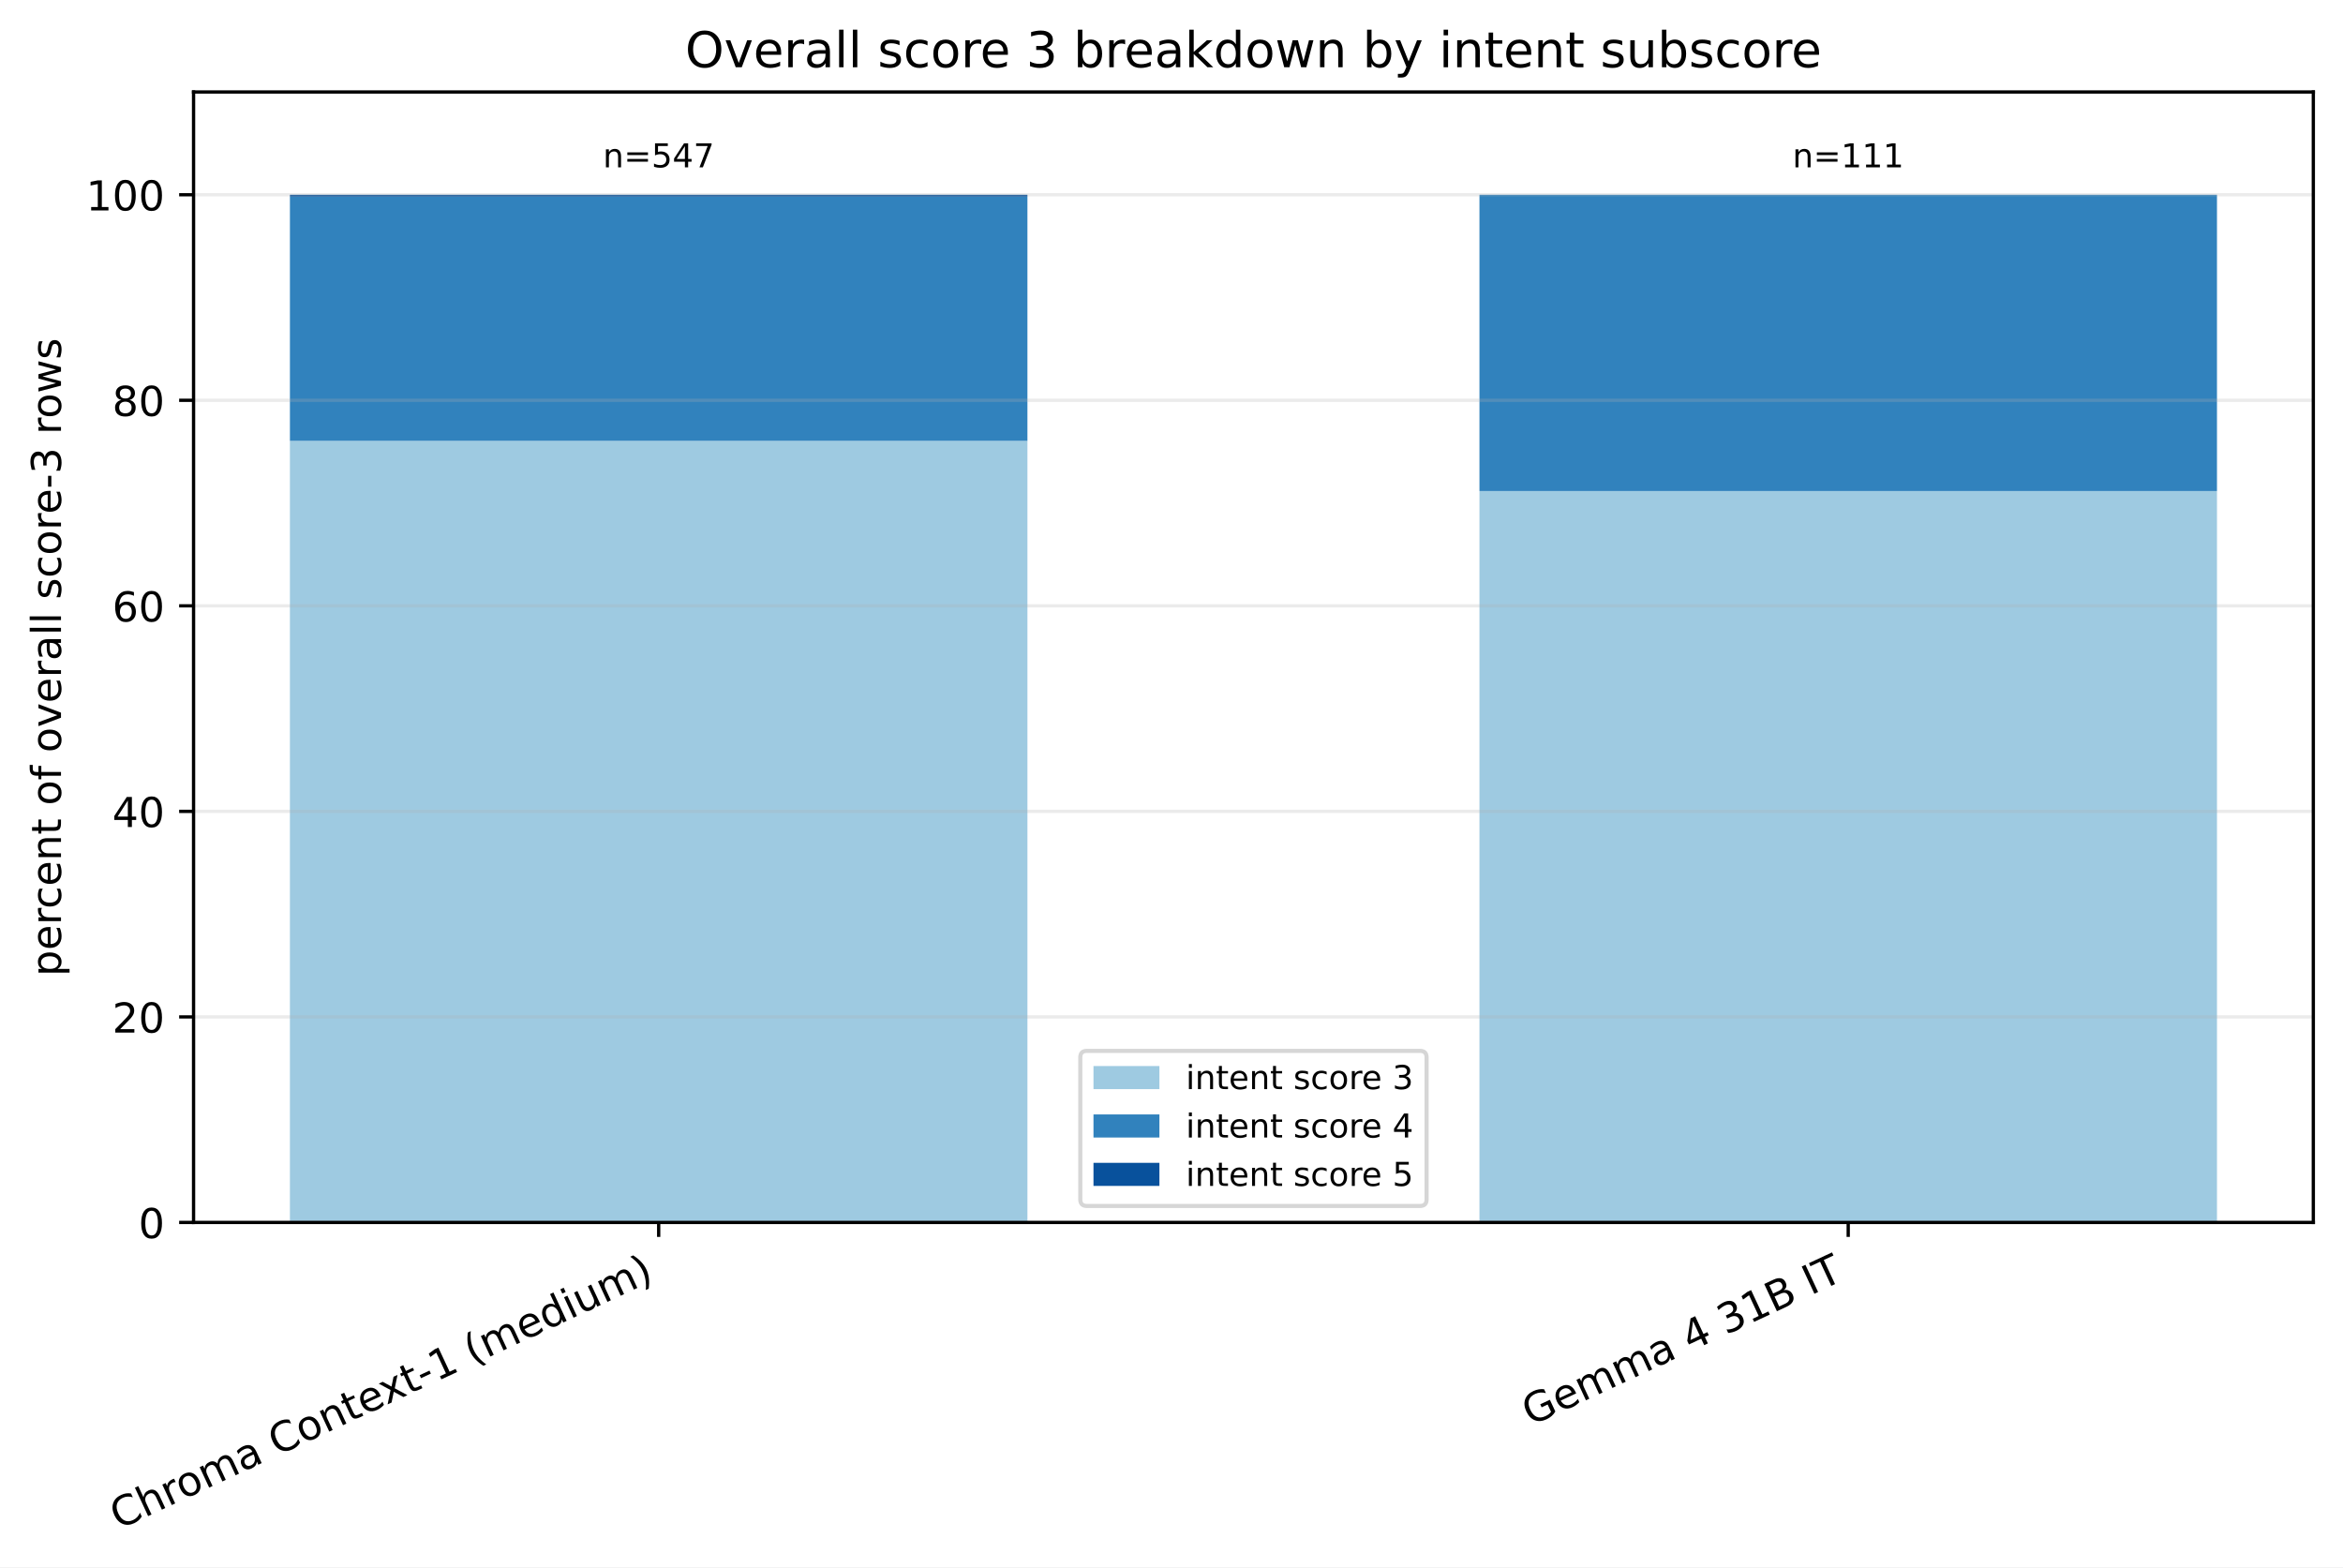
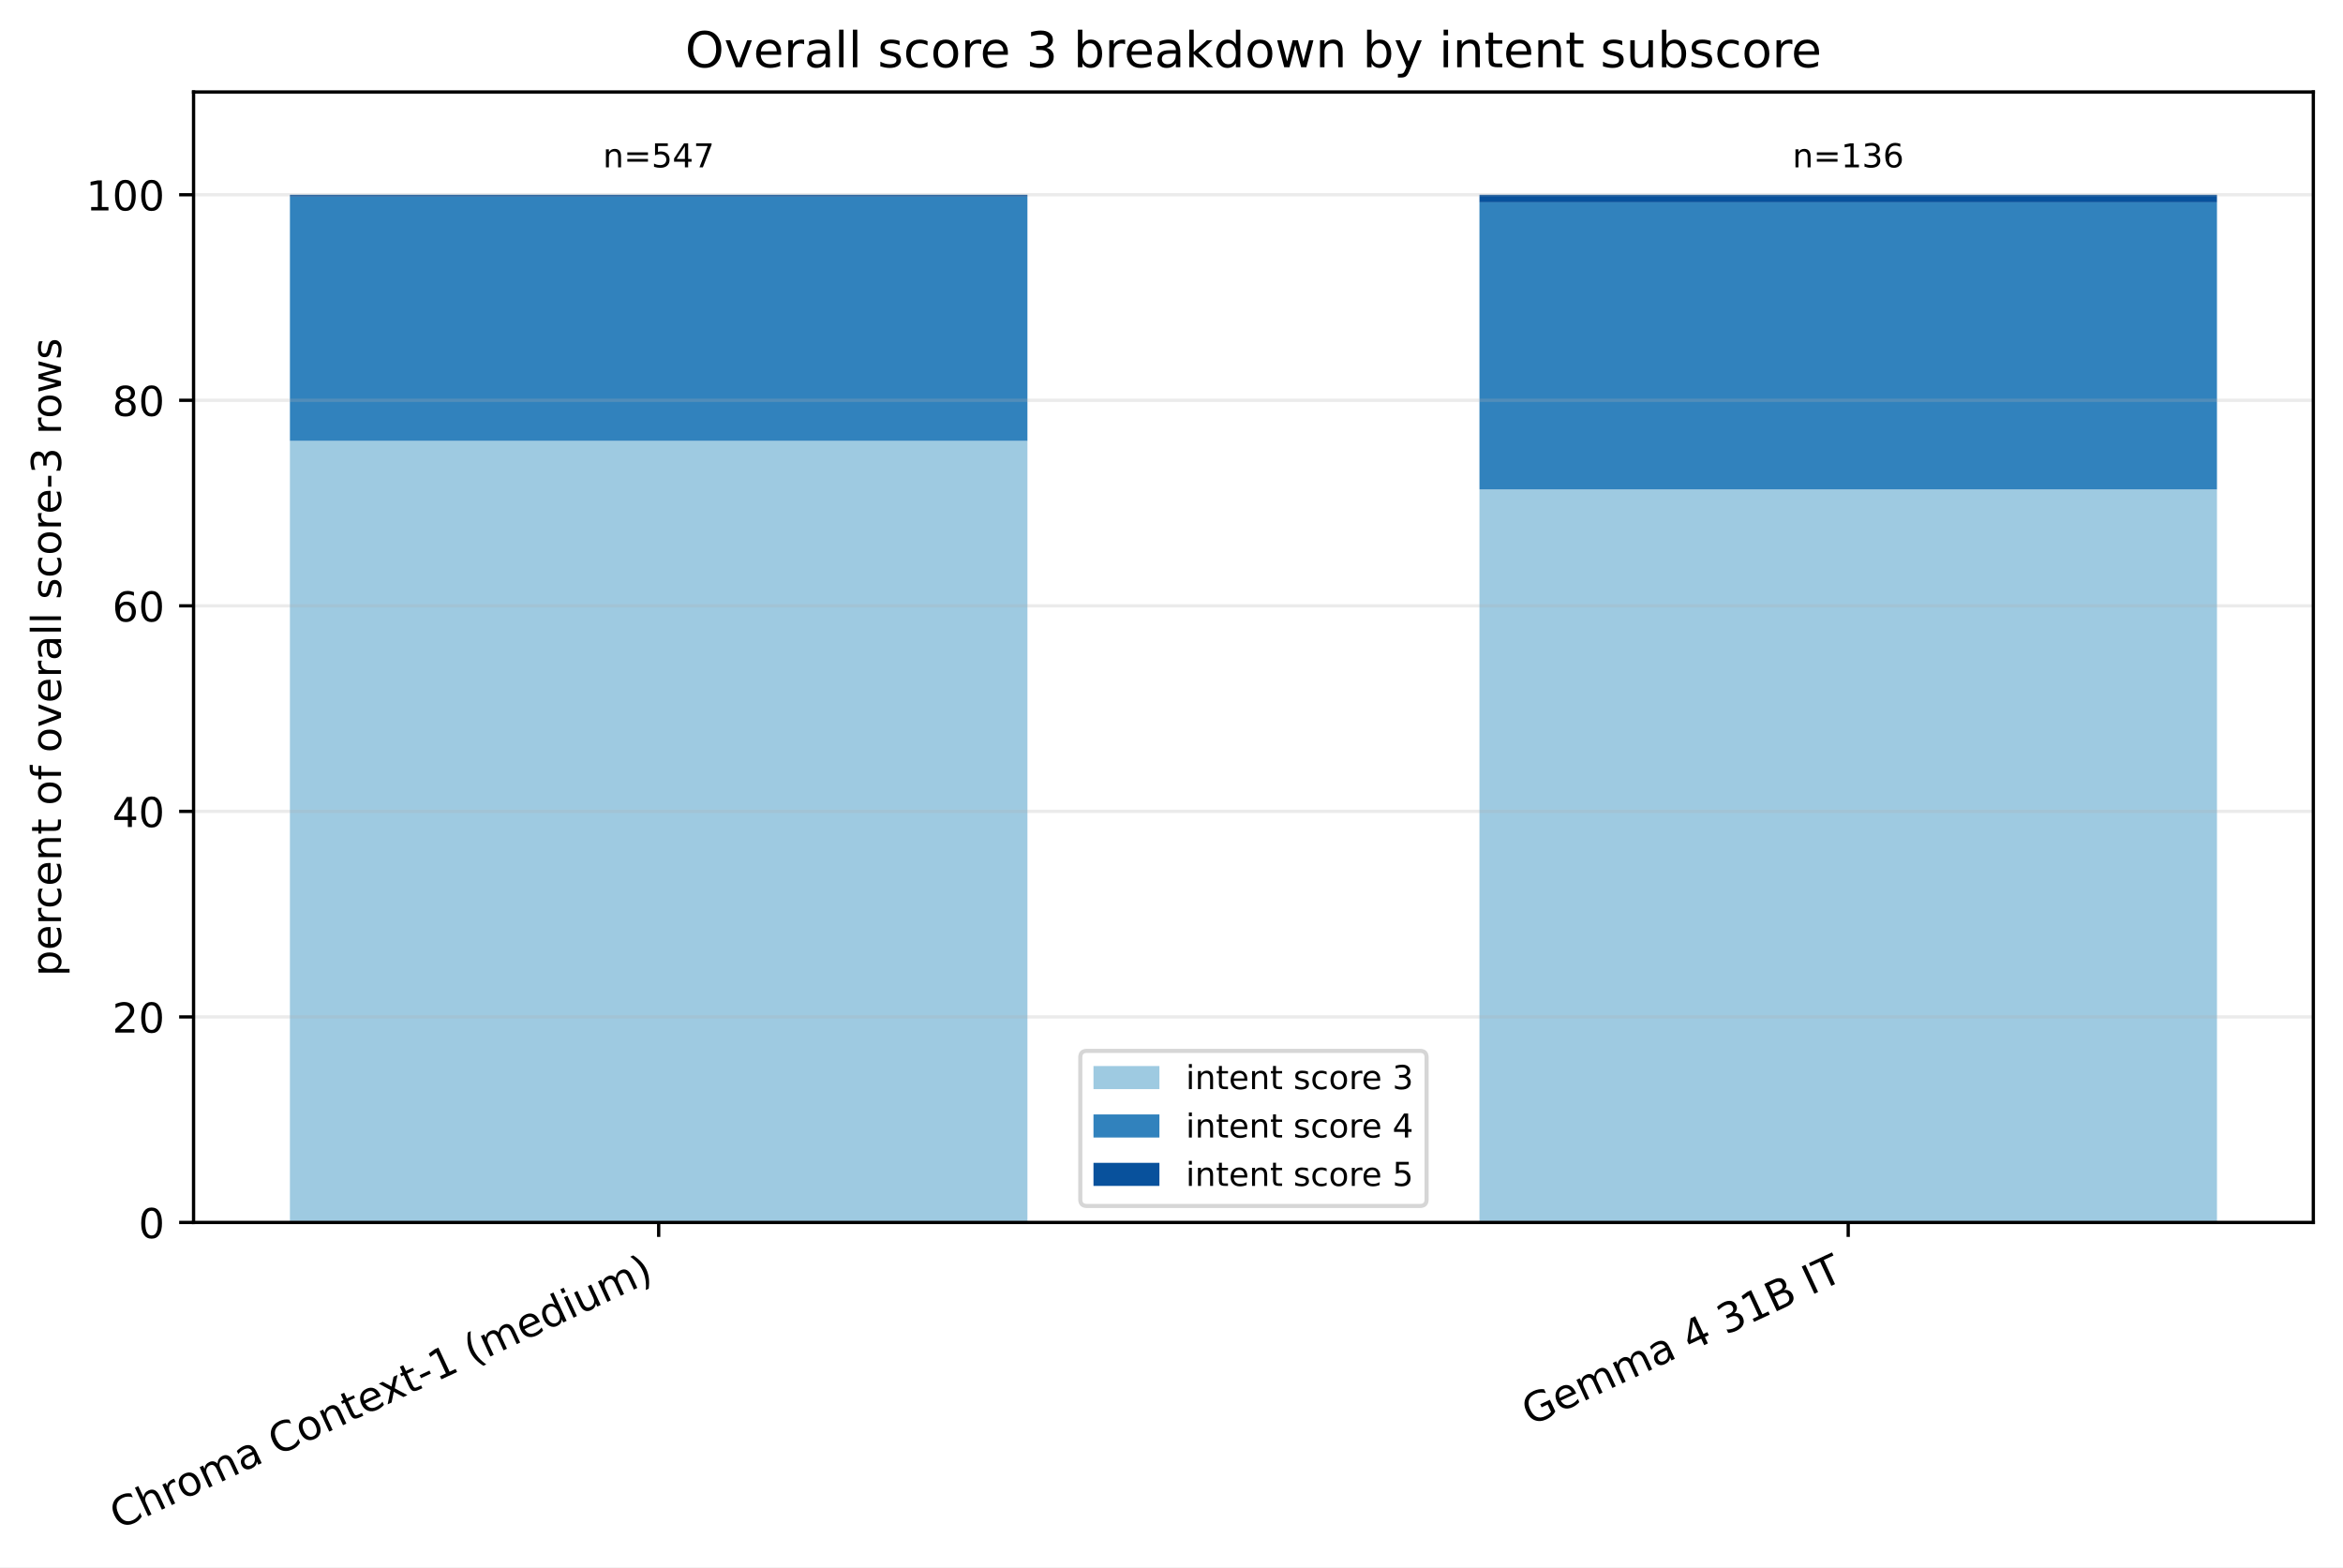
<svg xmlns="http://www.w3.org/2000/svg" xmlns:xlink="http://www.w3.org/1999/xlink" width="568.496pt" height="380.256pt" viewBox="0 0 568.496 380.256" version="1.1">
  <defs>
    <style type="text/css">*{stroke-linejoin: round; stroke-linecap: butt}</style>
  </defs>
  <g id="figure_1">
    <g id="patch_1">
      <path d="M 0 380.256 L 568.496 380.256 L 568.496 0 L 0 0 z " style="fill: #ffffff" />
    </g>
    <g id="axes_1">
      <g id="patch_2">
        <path d="M 46.966 296.598 L 561.296 296.598 L 561.296 22.318 L 46.966 22.318 z " style="fill: #ffffff" />
      </g>
      <g id="patch_3">
-         <path d="M 70.344 296.598 L 249.292 296.598 L 249.292 106.968 L 70.344 106.968 z " clip-path="url(#p05f817c3f3)" style="fill: #9ecae1" />
+         <path d="M 70.344 296.598 L 249.292 296.598 L 249.292 106.968 L 70.344 106.968 z " clip-path="url(#p7fe24bf056)" style="fill: #9ecae1" />
      </g>
      <g id="patch_4">
-         <path d="M 358.969 296.598 L 537.917 296.598 L 537.917 119.136 L 358.969 119.136 z " clip-path="url(#p05f817c3f3)" style="fill: #9ecae1" />
+         <path d="M 358.969 296.598 L 537.917 296.598 L 537.917 118.756 L 358.969 118.756 z " clip-path="url(#p7fe24bf056)" style="fill: #9ecae1" />
      </g>
      <g id="patch_5">
-         <path d="M 70.344 106.968 L 249.292 106.968 L 249.292 47.708 L 70.344 47.708 z " clip-path="url(#p05f817c3f3)" style="fill: #3182bd" />
+         <path d="M 70.344 106.968 L 249.292 106.968 L 249.292 47.708 L 70.344 47.708 z " clip-path="url(#p7fe24bf056)" style="fill: #3182bd" />
      </g>
      <g id="patch_6">
-         <path d="M 358.969 119.136 L 537.917 119.136 L 537.917 47.253 L 358.969 47.253 z " clip-path="url(#p05f817c3f3)" style="fill: #3182bd" />
+         <path d="M 358.969 118.756 L 537.917 118.756 L 537.917 49.086 L 358.969 49.086 z " clip-path="url(#p7fe24bf056)" style="fill: #3182bd" />
      </g>
      <g id="patch_7">
-         <path d="M 70.344 47.708 L 249.292 47.708 L 249.292 47.253 L 70.344 47.253 z " clip-path="url(#p05f817c3f3)" style="fill: #08519c" />
+         <path d="M 70.344 47.708 L 249.292 47.708 L 249.292 47.253 L 70.344 47.253 z " clip-path="url(#p7fe24bf056)" style="fill: #08519c" />
      </g>
      <g id="patch_8">
-         <path d="M 358.969 47.253 L 537.917 47.253 L 537.917 47.253 L 358.969 47.253 z " clip-path="url(#p05f817c3f3)" style="fill: #08519c" />
+         <path d="M 358.969 49.086 L 537.917 49.086 L 537.917 47.253 L 358.969 47.253 z " clip-path="url(#p7fe24bf056)" style="fill: #08519c" />
      </g>
      <g id="matplotlib.axis_1">
        <g id="xtick_1">
          <g id="line2d_1">
            <defs>
-               <path id="m581d79dde7" d="M 0 0 L 0 3.5 " style="stroke: #000000; stroke-width: 0.8" />
+               <path id="m10fc173a7e" d="M 0 0 L 0 3.5 " style="stroke: #000000; stroke-width: 0.8" />
            </defs>
            <g>
-               <use xlink:href="#m581d79dde7" x="159.818" y="296.598" style="stroke: #000000; stroke-width: 0.8" />
+               <use xlink:href="#m10fc173a7e" x="159.818" y="296.598" style="stroke: #000000; stroke-width: 0.8" />
            </g>
          </g>
          <g id="text_1">
            <g transform="translate(28.79476 371.1715) rotate(-25) scale(0.1 -0.1)">
              <defs>
                <path id="DejaVuSans-43" d="M 4122 4306 L 4122 3641 Q 3803 3938 3442 4084 Q 3081 4231 2675 4231 Q 1875 4231 1450 3742 Q 1025 3253 1025 2328 Q 1025 1406 1450 917 Q 1875 428 2675 428 Q 3081 428 3442 575 Q 3803 722 4122 1019 L 4122 359 Q 3791 134 3420 21 Q 3050 -91 2638 -91 Q 1578 -91 968 557 Q 359 1206 359 2328 Q 359 3453 968 4101 Q 1578 4750 2638 4750 Q 3056 4750 3426 4639 Q 3797 4528 4122 4306 z " transform="scale(0.015625)" />
                <path id="DejaVuSans-68" d="M 3513 2113 L 3513 0 L 2938 0 L 2938 2094 Q 2938 2591 2744 2837 Q 2550 3084 2163 3084 Q 1697 3084 1428 2787 Q 1159 2491 1159 1978 L 1159 0 L 581 0 L 581 4863 L 1159 4863 L 1159 2956 Q 1366 3272 1645 3428 Q 1925 3584 2291 3584 Q 2894 3584 3203 3211 Q 3513 2838 3513 2113 z " transform="scale(0.015625)" />
                <path id="DejaVuSans-72" d="M 2631 2963 Q 2534 3019 2420 3045 Q 2306 3072 2169 3072 Q 1681 3072 1420 2755 Q 1159 2438 1159 1844 L 1159 0 L 581 0 L 581 3500 L 1159 3500 L 1159 2956 Q 1341 3275 1631 3429 Q 1922 3584 2338 3584 Q 2397 3584 2469 3576 Q 2541 3569 2628 3553 L 2631 2963 z " transform="scale(0.015625)" />
                <path id="DejaVuSans-6f" d="M 1959 3097 Q 1497 3097 1228 2736 Q 959 2375 959 1747 Q 959 1119 1226 758 Q 1494 397 1959 397 Q 2419 397 2687 759 Q 2956 1122 2956 1747 Q 2956 2369 2687 2733 Q 2419 3097 1959 3097 z M 1959 3584 Q 2709 3584 3137 3096 Q 3566 2609 3566 1747 Q 3566 888 3137 398 Q 2709 -91 1959 -91 Q 1206 -91 779 398 Q 353 888 353 1747 Q 353 2609 779 3096 Q 1206 3584 1959 3584 z " transform="scale(0.015625)" />
                <path id="DejaVuSans-6d" d="M 3328 2828 Q 3544 3216 3844 3400 Q 4144 3584 4550 3584 Q 5097 3584 5394 3201 Q 5691 2819 5691 2113 L 5691 0 L 5113 0 L 5113 2094 Q 5113 2597 4934 2840 Q 4756 3084 4391 3084 Q 3944 3084 3684 2787 Q 3425 2491 3425 1978 L 3425 0 L 2847 0 L 2847 2094 Q 2847 2600 2669 2842 Q 2491 3084 2119 3084 Q 1678 3084 1418 2786 Q 1159 2488 1159 1978 L 1159 0 L 581 0 L 581 3500 L 1159 3500 L 1159 2956 Q 1356 3278 1631 3431 Q 1906 3584 2284 3584 Q 2666 3584 2933 3390 Q 3200 3197 3328 2828 z " transform="scale(0.015625)" />
                <path id="DejaVuSans-61" d="M 2194 1759 Q 1497 1759 1228 1600 Q 959 1441 959 1056 Q 959 750 1161 570 Q 1363 391 1709 391 Q 2188 391 2477 730 Q 2766 1069 2766 1631 L 2766 1759 L 2194 1759 z M 3341 1997 L 3341 0 L 2766 0 L 2766 531 Q 2569 213 2275 61 Q 1981 -91 1556 -91 Q 1019 -91 701 211 Q 384 513 384 1019 Q 384 1609 779 1909 Q 1175 2209 1959 2209 L 2766 2209 L 2766 2266 Q 2766 2663 2505 2880 Q 2244 3097 1772 3097 Q 1472 3097 1187 3025 Q 903 2953 641 2809 L 641 3341 Q 956 3463 1253 3523 Q 1550 3584 1831 3584 Q 2591 3584 2966 3190 Q 3341 2797 3341 1997 z " transform="scale(0.015625)" />
                <path id="DejaVuSans-20" transform="scale(0.015625)" />
                <path id="DejaVuSans-6e" d="M 3513 2113 L 3513 0 L 2938 0 L 2938 2094 Q 2938 2591 2744 2837 Q 2550 3084 2163 3084 Q 1697 3084 1428 2787 Q 1159 2491 1159 1978 L 1159 0 L 581 0 L 581 3500 L 1159 3500 L 1159 2956 Q 1366 3272 1645 3428 Q 1925 3584 2291 3584 Q 2894 3584 3203 3211 Q 3513 2838 3513 2113 z " transform="scale(0.015625)" />
                <path id="DejaVuSans-74" d="M 1172 4494 L 1172 3500 L 2356 3500 L 2356 3053 L 1172 3053 L 1172 1153 Q 1172 725 1289 603 Q 1406 481 1766 481 L 2356 481 L 2356 0 L 1766 0 Q 1100 0 847 248 Q 594 497 594 1153 L 594 3053 L 172 3053 L 172 3500 L 594 3500 L 594 4494 L 1172 4494 z " transform="scale(0.015625)" />
                <path id="DejaVuSans-65" d="M 3597 1894 L 3597 1613 L 953 1613 Q 991 1019 1311 708 Q 1631 397 2203 397 Q 2534 397 2845 478 Q 3156 559 3463 722 L 3463 178 Q 3153 47 2828 -22 Q 2503 -91 2169 -91 Q 1331 -91 842 396 Q 353 884 353 1716 Q 353 2575 817 3079 Q 1281 3584 2069 3584 Q 2775 3584 3186 3129 Q 3597 2675 3597 1894 z M 3022 2063 Q 3016 2534 2758 2815 Q 2500 3097 2075 3097 Q 1594 3097 1305 2825 Q 1016 2553 972 2059 L 3022 2063 z " transform="scale(0.015625)" />
                <path id="DejaVuSans-78" d="M 3513 3500 L 2247 1797 L 3578 0 L 2900 0 L 1881 1375 L 863 0 L 184 0 L 1544 1831 L 300 3500 L 978 3500 L 1906 2253 L 2834 3500 L 3513 3500 z " transform="scale(0.015625)" />
                <path id="DejaVuSans-2d" d="M 313 2009 L 1997 2009 L 1997 1497 L 313 1497 L 313 2009 z " transform="scale(0.015625)" />
                <path id="DejaVuSans-31" d="M 794 531 L 1825 531 L 1825 4091 L 703 3866 L 703 4441 L 1819 4666 L 2450 4666 L 2450 531 L 3481 531 L 3481 0 L 794 0 L 794 531 z " transform="scale(0.015625)" />
                <path id="DejaVuSans-28" d="M 1984 4856 Q 1566 4138 1362 3434 Q 1159 2731 1159 2009 Q 1159 1288 1364 580 Q 1569 -128 1984 -844 L 1484 -844 Q 1016 -109 783 600 Q 550 1309 550 2009 Q 550 2706 781 3412 Q 1013 4119 1484 4856 L 1984 4856 z " transform="scale(0.015625)" />
                <path id="DejaVuSans-64" d="M 2906 2969 L 2906 4863 L 3481 4863 L 3481 0 L 2906 0 L 2906 525 Q 2725 213 2448 61 Q 2172 -91 1784 -91 Q 1150 -91 751 415 Q 353 922 353 1747 Q 353 2572 751 3078 Q 1150 3584 1784 3584 Q 2172 3584 2448 3432 Q 2725 3281 2906 2969 z M 947 1747 Q 947 1113 1208 752 Q 1469 391 1925 391 Q 2381 391 2643 752 Q 2906 1113 2906 1747 Q 2906 2381 2643 2742 Q 2381 3103 1925 3103 Q 1469 3103 1208 2742 Q 947 2381 947 1747 z " transform="scale(0.015625)" />
                <path id="DejaVuSans-69" d="M 603 3500 L 1178 3500 L 1178 0 L 603 0 L 603 3500 z M 603 4863 L 1178 4863 L 1178 4134 L 603 4134 L 603 4863 z " transform="scale(0.015625)" />
                <path id="DejaVuSans-75" d="M 544 1381 L 544 3500 L 1119 3500 L 1119 1403 Q 1119 906 1312 657 Q 1506 409 1894 409 Q 2359 409 2629 706 Q 2900 1003 2900 1516 L 2900 3500 L 3475 3500 L 3475 0 L 2900 0 L 2900 538 Q 2691 219 2414 64 Q 2138 -91 1772 -91 Q 1169 -91 856 284 Q 544 659 544 1381 z M 1991 3584 L 1991 3584 z " transform="scale(0.015625)" />
                <path id="DejaVuSans-29" d="M 513 4856 L 1013 4856 Q 1481 4119 1714 3412 Q 1947 2706 1947 2009 Q 1947 1309 1714 600 Q 1481 -109 1013 -844 L 513 -844 Q 928 -128 1133 580 Q 1338 1288 1338 2009 Q 1338 2731 1133 3434 Q 928 4138 513 4856 z " transform="scale(0.015625)" />
              </defs>
              <use xlink:href="#DejaVuSans-43" />
              <use xlink:href="#DejaVuSans-68" transform="translate(69.82422 0)" />
              <use xlink:href="#DejaVuSans-72" transform="translate(133.2031 0)" />
              <use xlink:href="#DejaVuSans-6f" transform="translate(172.0664 0)" />
              <use xlink:href="#DejaVuSans-6d" transform="translate(233.248 0)" />
              <use xlink:href="#DejaVuSans-61" transform="translate(330.6602 0)" />
              <use xlink:href="#DejaVuSans-20" transform="translate(391.9395 0)" />
              <use xlink:href="#DejaVuSans-43" transform="translate(423.7266 0)" />
              <use xlink:href="#DejaVuSans-6f" transform="translate(493.5508 0)" />
              <use xlink:href="#DejaVuSans-6e" transform="translate(554.7324 0)" />
              <use xlink:href="#DejaVuSans-74" transform="translate(618.1113 0)" />
              <use xlink:href="#DejaVuSans-65" transform="translate(657.3203 0)" />
              <use xlink:href="#DejaVuSans-78" transform="translate(717.0938 0)" />
              <use xlink:href="#DejaVuSans-74" transform="translate(776.2734 0)" />
              <use xlink:href="#DejaVuSans-2d" transform="translate(815.4824 0)" />
              <use xlink:href="#DejaVuSans-31" transform="translate(851.5664 0)" />
              <use xlink:href="#DejaVuSans-20" transform="translate(915.1895 0)" />
              <use xlink:href="#DejaVuSans-28" transform="translate(946.9766 0)" />
              <use xlink:href="#DejaVuSans-6d" transform="translate(985.9902 0)" />
              <use xlink:href="#DejaVuSans-65" transform="translate(1083.402 0)" />
              <use xlink:href="#DejaVuSans-64" transform="translate(1144.926 0)" />
              <use xlink:href="#DejaVuSans-69" transform="translate(1208.402 0)" />
              <use xlink:href="#DejaVuSans-75" transform="translate(1236.186 0)" />
              <use xlink:href="#DejaVuSans-6d" transform="translate(1299.564 0)" />
              <use xlink:href="#DejaVuSans-29" transform="translate(1396.977 0)" />
            </g>
          </g>
        </g>
        <g id="xtick_2">
          <g id="line2d_2">
            <g>
-               <use xlink:href="#m581d79dde7" x="448.443" y="296.598" style="stroke: #000000; stroke-width: 0.8" />
+               <use xlink:href="#m10fc173a7e" x="448.443" y="296.598" style="stroke: #000000; stroke-width: 0.8" />
            </g>
          </g>
          <g id="text_2">
            <g transform="translate(371.3877 346.0059) rotate(-25) scale(0.1 -0.1)">
              <defs>
                <path id="DejaVuSans-47" d="M 3809 666 L 3809 1919 L 2778 1919 L 2778 2438 L 4434 2438 L 4434 434 Q 4069 175 3628 42 Q 3188 -91 2688 -91 Q 1594 -91 976 548 Q 359 1188 359 2328 Q 359 3472 976 4111 Q 1594 4750 2688 4750 Q 3144 4750 3555 4637 Q 3966 4525 4313 4306 L 4313 3634 Q 3963 3931 3569 4081 Q 3175 4231 2741 4231 Q 1884 4231 1454 3753 Q 1025 3275 1025 2328 Q 1025 1384 1454 906 Q 1884 428 2741 428 Q 3075 428 3337 486 Q 3600 544 3809 666 z " transform="scale(0.015625)" />
                <path id="DejaVuSans-34" d="M 2419 4116 L 825 1625 L 2419 1625 L 2419 4116 z M 2253 4666 L 3047 4666 L 3047 1625 L 3713 1625 L 3713 1100 L 3047 1100 L 3047 0 L 2419 0 L 2419 1100 L 313 1100 L 313 1709 L 2253 4666 z " transform="scale(0.015625)" />
                <path id="DejaVuSans-33" d="M 2597 2516 Q 3050 2419 3304 2112 Q 3559 1806 3559 1356 Q 3559 666 3084 287 Q 2609 -91 1734 -91 Q 1441 -91 1130 -33 Q 819 25 488 141 L 488 750 Q 750 597 1062 519 Q 1375 441 1716 441 Q 2309 441 2620 675 Q 2931 909 2931 1356 Q 2931 1769 2642 2001 Q 2353 2234 1838 2234 L 1294 2234 L 1294 2753 L 1863 2753 Q 2328 2753 2575 2939 Q 2822 3125 2822 3475 Q 2822 3834 2567 4026 Q 2313 4219 1838 4219 Q 1578 4219 1281 4162 Q 984 4106 628 3988 L 628 4550 Q 988 4650 1302 4700 Q 1616 4750 1894 4750 Q 2613 4750 3031 4423 Q 3450 4097 3450 3541 Q 3450 3153 3228 2886 Q 3006 2619 2597 2516 z " transform="scale(0.015625)" />
                <path id="DejaVuSans-42" d="M 1259 2228 L 1259 519 L 2272 519 Q 2781 519 3026 730 Q 3272 941 3272 1375 Q 3272 1813 3026 2020 Q 2781 2228 2272 2228 L 1259 2228 z M 1259 4147 L 1259 2741 L 2194 2741 Q 2656 2741 2882 2914 Q 3109 3088 3109 3444 Q 3109 3797 2882 3972 Q 2656 4147 2194 4147 L 1259 4147 z M 628 4666 L 2241 4666 Q 2963 4666 3353 4366 Q 3744 4066 3744 3513 Q 3744 3084 3544 2831 Q 3344 2578 2956 2516 Q 3422 2416 3680 2098 Q 3938 1781 3938 1306 Q 3938 681 3513 340 Q 3088 0 2303 0 L 628 0 L 628 4666 z " transform="scale(0.015625)" />
                <path id="DejaVuSans-49" d="M 628 4666 L 1259 4666 L 1259 0 L 628 0 L 628 4666 z " transform="scale(0.015625)" />
                <path id="DejaVuSans-54" d="M -19 4666 L 3928 4666 L 3928 4134 L 2272 4134 L 2272 0 L 1638 0 L 1638 4134 L -19 4134 L -19 4666 z " transform="scale(0.015625)" />
              </defs>
              <use xlink:href="#DejaVuSans-47" />
              <use xlink:href="#DejaVuSans-65" transform="translate(77.49023 0)" />
              <use xlink:href="#DejaVuSans-6d" transform="translate(139.0137 0)" />
              <use xlink:href="#DejaVuSans-6d" transform="translate(236.4258 0)" />
              <use xlink:href="#DejaVuSans-61" transform="translate(333.8379 0)" />
              <use xlink:href="#DejaVuSans-20" transform="translate(395.1172 0)" />
              <use xlink:href="#DejaVuSans-34" transform="translate(426.9043 0)" />
              <use xlink:href="#DejaVuSans-20" transform="translate(490.5273 0)" />
              <use xlink:href="#DejaVuSans-33" transform="translate(522.3145 0)" />
              <use xlink:href="#DejaVuSans-31" transform="translate(585.9375 0)" />
              <use xlink:href="#DejaVuSans-42" transform="translate(649.5605 0)" />
              <use xlink:href="#DejaVuSans-20" transform="translate(718.1641 0)" />
              <use xlink:href="#DejaVuSans-49" transform="translate(749.9512 0)" />
              <use xlink:href="#DejaVuSans-54" transform="translate(779.4434 0)" />
            </g>
          </g>
        </g>
      </g>
      <g id="matplotlib.axis_2">
        <g id="ytick_1">
          <g id="line2d_3">
-             <path d="M 46.966 296.598 L 561.296 296.598 " clip-path="url(#p05f817c3f3)" style="fill: none; stroke: #b0b0b0; stroke-opacity: 0.25; stroke-width: 0.8; stroke-linecap: square" />
+             <path d="M 46.966 296.598 L 561.296 296.598 " clip-path="url(#p7fe24bf056)" style="fill: none; stroke: #b0b0b0; stroke-opacity: 0.25; stroke-width: 0.8; stroke-linecap: square" />
          </g>
          <g id="line2d_4">
            <defs>
-               <path id="mf8bf3d6a64" d="M 0 0 L -3.5 0 " style="stroke: #000000; stroke-width: 0.8" />
+               <path id="m7f60d75570" d="M 0 0 L -3.5 0 " style="stroke: #000000; stroke-width: 0.8" />
            </defs>
            <g>
-               <use xlink:href="#mf8bf3d6a64" x="46.966" y="296.598" style="stroke: #000000; stroke-width: 0.8" />
+               <use xlink:href="#m7f60d75570" x="46.966" y="296.598" style="stroke: #000000; stroke-width: 0.8" />
            </g>
          </g>
          <g id="text_3">
            <g transform="translate(33.60312 300.3969) scale(0.1 -0.1)">
              <defs>
                <path id="DejaVuSans-30" d="M 2034 4250 Q 1547 4250 1301 3770 Q 1056 3291 1056 2328 Q 1056 1369 1301 889 Q 1547 409 2034 409 Q 2525 409 2770 889 Q 3016 1369 3016 2328 Q 3016 3291 2770 3770 Q 2525 4250 2034 4250 z M 2034 4750 Q 2819 4750 3233 4129 Q 3647 3509 3647 2328 Q 3647 1150 3233 529 Q 2819 -91 2034 -91 Q 1250 -91 836 529 Q 422 1150 422 2328 Q 422 3509 836 4129 Q 1250 4750 2034 4750 z " transform="scale(0.015625)" />
              </defs>
              <use xlink:href="#DejaVuSans-30" />
            </g>
          </g>
        </g>
        <g id="ytick_2">
          <g id="line2d_5">
-             <path d="M 46.966 246.729 L 561.296 246.729 " clip-path="url(#p05f817c3f3)" style="fill: none; stroke: #b0b0b0; stroke-opacity: 0.25; stroke-width: 0.8; stroke-linecap: square" />
+             <path d="M 46.966 246.729 L 561.296 246.729 " clip-path="url(#p7fe24bf056)" style="fill: none; stroke: #b0b0b0; stroke-opacity: 0.25; stroke-width: 0.8; stroke-linecap: square" />
          </g>
          <g id="line2d_6">
            <g>
-               <use xlink:href="#mf8bf3d6a64" x="46.966" y="246.729" style="stroke: #000000; stroke-width: 0.8" />
+               <use xlink:href="#m7f60d75570" x="46.966" y="246.729" style="stroke: #000000; stroke-width: 0.8" />
            </g>
          </g>
          <g id="text_4">
            <g transform="translate(27.24063 250.5279) scale(0.1 -0.1)">
              <defs>
                <path id="DejaVuSans-32" d="M 1228 531 L 3431 531 L 3431 0 L 469 0 L 469 531 Q 828 903 1448 1529 Q 2069 2156 2228 2338 Q 2531 2678 2651 2914 Q 2772 3150 2772 3378 Q 2772 3750 2511 3984 Q 2250 4219 1831 4219 Q 1534 4219 1204 4116 Q 875 4013 500 3803 L 500 4441 Q 881 4594 1212 4672 Q 1544 4750 1819 4750 Q 2544 4750 2975 4387 Q 3406 4025 3406 3419 Q 3406 3131 3298 2873 Q 3191 2616 2906 2266 Q 2828 2175 2409 1742 Q 1991 1309 1228 531 z " transform="scale(0.015625)" />
              </defs>
              <use xlink:href="#DejaVuSans-32" />
              <use xlink:href="#DejaVuSans-30" transform="translate(63.62305 0)" />
            </g>
          </g>
        </g>
        <g id="ytick_3">
          <g id="line2d_7">
-             <path d="M 46.966 196.86 L 561.296 196.86 " clip-path="url(#p05f817c3f3)" style="fill: none; stroke: #b0b0b0; stroke-opacity: 0.25; stroke-width: 0.8; stroke-linecap: square" />
+             <path d="M 46.966 196.86 L 561.296 196.86 " clip-path="url(#p7fe24bf056)" style="fill: none; stroke: #b0b0b0; stroke-opacity: 0.25; stroke-width: 0.8; stroke-linecap: square" />
          </g>
          <g id="line2d_8">
            <g>
-               <use xlink:href="#mf8bf3d6a64" x="46.966" y="196.86" style="stroke: #000000; stroke-width: 0.8" />
+               <use xlink:href="#m7f60d75570" x="46.966" y="196.86" style="stroke: #000000; stroke-width: 0.8" />
            </g>
          </g>
          <g id="text_5">
            <g transform="translate(27.24063 200.6589) scale(0.1 -0.1)">
              <use xlink:href="#DejaVuSans-34" />
              <use xlink:href="#DejaVuSans-30" transform="translate(63.62305 0)" />
            </g>
          </g>
        </g>
        <g id="ytick_4">
          <g id="line2d_9">
-             <path d="M 46.966 146.991 L 561.296 146.991 " clip-path="url(#p05f817c3f3)" style="fill: none; stroke: #b0b0b0; stroke-opacity: 0.25; stroke-width: 0.8; stroke-linecap: square" />
+             <path d="M 46.966 146.991 L 561.296 146.991 " clip-path="url(#p7fe24bf056)" style="fill: none; stroke: #b0b0b0; stroke-opacity: 0.25; stroke-width: 0.8; stroke-linecap: square" />
          </g>
          <g id="line2d_10">
            <g>
-               <use xlink:href="#mf8bf3d6a64" x="46.966" y="146.991" style="stroke: #000000; stroke-width: 0.8" />
+               <use xlink:href="#m7f60d75570" x="46.966" y="146.991" style="stroke: #000000; stroke-width: 0.8" />
            </g>
          </g>
          <g id="text_6">
            <g transform="translate(27.24063 150.7899) scale(0.1 -0.1)">
              <defs>
                <path id="DejaVuSans-36" d="M 2113 2584 Q 1688 2584 1439 2293 Q 1191 2003 1191 1497 Q 1191 994 1439 701 Q 1688 409 2113 409 Q 2538 409 2786 701 Q 3034 994 3034 1497 Q 3034 2003 2786 2293 Q 2538 2584 2113 2584 z M 3366 4563 L 3366 3988 Q 3128 4100 2886 4159 Q 2644 4219 2406 4219 Q 1781 4219 1451 3797 Q 1122 3375 1075 2522 Q 1259 2794 1537 2939 Q 1816 3084 2150 3084 Q 2853 3084 3261 2657 Q 3669 2231 3669 1497 Q 3669 778 3244 343 Q 2819 -91 2113 -91 Q 1303 -91 875 529 Q 447 1150 447 2328 Q 447 3434 972 4092 Q 1497 4750 2381 4750 Q 2619 4750 2861 4703 Q 3103 4656 3366 4563 z " transform="scale(0.015625)" />
              </defs>
              <use xlink:href="#DejaVuSans-36" />
              <use xlink:href="#DejaVuSans-30" transform="translate(63.62305 0)" />
            </g>
          </g>
        </g>
        <g id="ytick_5">
          <g id="line2d_11">
-             <path d="M 46.966 97.122 L 561.296 97.122 " clip-path="url(#p05f817c3f3)" style="fill: none; stroke: #b0b0b0; stroke-opacity: 0.25; stroke-width: 0.8; stroke-linecap: square" />
+             <path d="M 46.966 97.122 L 561.296 97.122 " clip-path="url(#p7fe24bf056)" style="fill: none; stroke: #b0b0b0; stroke-opacity: 0.25; stroke-width: 0.8; stroke-linecap: square" />
          </g>
          <g id="line2d_12">
            <g>
-               <use xlink:href="#mf8bf3d6a64" x="46.966" y="97.122" style="stroke: #000000; stroke-width: 0.8" />
+               <use xlink:href="#m7f60d75570" x="46.966" y="97.122" style="stroke: #000000; stroke-width: 0.8" />
            </g>
          </g>
          <g id="text_7">
            <g transform="translate(27.24063 100.9209) scale(0.1 -0.1)">
              <defs>
                <path id="DejaVuSans-38" d="M 2034 2216 Q 1584 2216 1326 1975 Q 1069 1734 1069 1313 Q 1069 891 1326 650 Q 1584 409 2034 409 Q 2484 409 2743 651 Q 3003 894 3003 1313 Q 3003 1734 2745 1975 Q 2488 2216 2034 2216 z M 1403 2484 Q 997 2584 770 2862 Q 544 3141 544 3541 Q 544 4100 942 4425 Q 1341 4750 2034 4750 Q 2731 4750 3128 4425 Q 3525 4100 3525 3541 Q 3525 3141 3298 2862 Q 3072 2584 2669 2484 Q 3125 2378 3379 2068 Q 3634 1759 3634 1313 Q 3634 634 3220 271 Q 2806 -91 2034 -91 Q 1263 -91 848 271 Q 434 634 434 1313 Q 434 1759 690 2068 Q 947 2378 1403 2484 z M 1172 3481 Q 1172 3119 1398 2916 Q 1625 2713 2034 2713 Q 2441 2713 2670 2916 Q 2900 3119 2900 3481 Q 2900 3844 2670 4047 Q 2441 4250 2034 4250 Q 1625 4250 1398 4047 Q 1172 3844 1172 3481 z " transform="scale(0.015625)" />
              </defs>
              <use xlink:href="#DejaVuSans-38" />
              <use xlink:href="#DejaVuSans-30" transform="translate(63.62305 0)" />
            </g>
          </g>
        </g>
        <g id="ytick_6">
          <g id="line2d_13">
-             <path d="M 46.966 47.253 L 561.296 47.253 " clip-path="url(#p05f817c3f3)" style="fill: none; stroke: #b0b0b0; stroke-opacity: 0.25; stroke-width: 0.8; stroke-linecap: square" />
+             <path d="M 46.966 47.253 L 561.296 47.253 " clip-path="url(#p7fe24bf056)" style="fill: none; stroke: #b0b0b0; stroke-opacity: 0.25; stroke-width: 0.8; stroke-linecap: square" />
          </g>
          <g id="line2d_14">
            <g>
-               <use xlink:href="#mf8bf3d6a64" x="46.966" y="47.253" style="stroke: #000000; stroke-width: 0.8" />
+               <use xlink:href="#m7f60d75570" x="46.966" y="47.253" style="stroke: #000000; stroke-width: 0.8" />
            </g>
          </g>
          <g id="text_8">
            <g transform="translate(20.87813 51.05185) scale(0.1 -0.1)">
              <use xlink:href="#DejaVuSans-31" />
              <use xlink:href="#DejaVuSans-30" transform="translate(63.62305 0)" />
              <use xlink:href="#DejaVuSans-30" transform="translate(127.2461 0)" />
            </g>
          </g>
        </g>
        <g id="text_9">
          <g transform="translate(14.79844 236.8891) rotate(-90) scale(0.1 -0.1)">
            <defs>
              <path id="DejaVuSans-70" d="M 1159 525 L 1159 -1331 L 581 -1331 L 581 3500 L 1159 3500 L 1159 2969 Q 1341 3281 1617 3432 Q 1894 3584 2278 3584 Q 2916 3584 3314 3078 Q 3713 2572 3713 1747 Q 3713 922 3314 415 Q 2916 -91 2278 -91 Q 1894 -91 1617 61 Q 1341 213 1159 525 z M 3116 1747 Q 3116 2381 2855 2742 Q 2594 3103 2138 3103 Q 1681 3103 1420 2742 Q 1159 2381 1159 1747 Q 1159 1113 1420 752 Q 1681 391 2138 391 Q 2594 391 2855 752 Q 3116 1113 3116 1747 z " transform="scale(0.015625)" />
              <path id="DejaVuSans-63" d="M 3122 3366 L 3122 2828 Q 2878 2963 2633 3030 Q 2388 3097 2138 3097 Q 1578 3097 1268 2742 Q 959 2388 959 1747 Q 959 1106 1268 751 Q 1578 397 2138 397 Q 2388 397 2633 464 Q 2878 531 3122 666 L 3122 134 Q 2881 22 2623 -34 Q 2366 -91 2075 -91 Q 1284 -91 818 406 Q 353 903 353 1747 Q 353 2603 823 3093 Q 1294 3584 2113 3584 Q 2378 3584 2631 3529 Q 2884 3475 3122 3366 z " transform="scale(0.015625)" />
              <path id="DejaVuSans-66" d="M 2375 4863 L 2375 4384 L 1825 4384 Q 1516 4384 1395 4259 Q 1275 4134 1275 3809 L 1275 3500 L 2222 3500 L 2222 3053 L 1275 3053 L 1275 0 L 697 0 L 697 3053 L 147 3053 L 147 3500 L 697 3500 L 697 3744 Q 697 4328 969 4595 Q 1241 4863 1831 4863 L 2375 4863 z " transform="scale(0.015625)" />
              <path id="DejaVuSans-76" d="M 191 3500 L 800 3500 L 1894 563 L 2988 3500 L 3597 3500 L 2284 0 L 1503 0 L 191 3500 z " transform="scale(0.015625)" />
              <path id="DejaVuSans-6c" d="M 603 4863 L 1178 4863 L 1178 0 L 603 0 L 603 4863 z " transform="scale(0.015625)" />
              <path id="DejaVuSans-73" d="M 2834 3397 L 2834 2853 Q 2591 2978 2328 3040 Q 2066 3103 1784 3103 Q 1356 3103 1142 2972 Q 928 2841 928 2578 Q 928 2378 1081 2264 Q 1234 2150 1697 2047 L 1894 2003 Q 2506 1872 2764 1633 Q 3022 1394 3022 966 Q 3022 478 2636 193 Q 2250 -91 1575 -91 Q 1294 -91 989 -36 Q 684 19 347 128 L 347 722 Q 666 556 975 473 Q 1284 391 1588 391 Q 1994 391 2212 530 Q 2431 669 2431 922 Q 2431 1156 2273 1281 Q 2116 1406 1581 1522 L 1381 1569 Q 847 1681 609 1914 Q 372 2147 372 2553 Q 372 3047 722 3315 Q 1072 3584 1716 3584 Q 2034 3584 2315 3537 Q 2597 3491 2834 3397 z " transform="scale(0.015625)" />
              <path id="DejaVuSans-77" d="M 269 3500 L 844 3500 L 1563 769 L 2278 3500 L 2956 3500 L 3675 769 L 4391 3500 L 4966 3500 L 4050 0 L 3372 0 L 2619 2869 L 1863 0 L 1184 0 L 269 3500 z " transform="scale(0.015625)" />
            </defs>
            <use xlink:href="#DejaVuSans-70" />
            <use xlink:href="#DejaVuSans-65" transform="translate(63.47656 0)" />
            <use xlink:href="#DejaVuSans-72" transform="translate(125 0)" />
            <use xlink:href="#DejaVuSans-63" transform="translate(163.8633 0)" />
            <use xlink:href="#DejaVuSans-65" transform="translate(218.8438 0)" />
            <use xlink:href="#DejaVuSans-6e" transform="translate(280.3672 0)" />
            <use xlink:href="#DejaVuSans-74" transform="translate(343.7461 0)" />
            <use xlink:href="#DejaVuSans-20" transform="translate(382.9551 0)" />
            <use xlink:href="#DejaVuSans-6f" transform="translate(414.7422 0)" />
            <use xlink:href="#DejaVuSans-66" transform="translate(475.9238 0)" />
            <use xlink:href="#DejaVuSans-20" transform="translate(511.1289 0)" />
            <use xlink:href="#DejaVuSans-6f" transform="translate(542.916 0)" />
            <use xlink:href="#DejaVuSans-76" transform="translate(604.0977 0)" />
            <use xlink:href="#DejaVuSans-65" transform="translate(663.2773 0)" />
            <use xlink:href="#DejaVuSans-72" transform="translate(724.8008 0)" />
            <use xlink:href="#DejaVuSans-61" transform="translate(765.9141 0)" />
            <use xlink:href="#DejaVuSans-6c" transform="translate(827.1934 0)" />
            <use xlink:href="#DejaVuSans-6c" transform="translate(854.9766 0)" />
            <use xlink:href="#DejaVuSans-20" transform="translate(882.7598 0)" />
            <use xlink:href="#DejaVuSans-73" transform="translate(914.5469 0)" />
            <use xlink:href="#DejaVuSans-63" transform="translate(966.6465 0)" />
            <use xlink:href="#DejaVuSans-6f" transform="translate(1021.627 0)" />
            <use xlink:href="#DejaVuSans-72" transform="translate(1082.809 0)" />
            <use xlink:href="#DejaVuSans-65" transform="translate(1121.672 0)" />
            <use xlink:href="#DejaVuSans-2d" transform="translate(1183.195 0)" />
            <use xlink:href="#DejaVuSans-33" transform="translate(1219.279 0)" />
            <use xlink:href="#DejaVuSans-20" transform="translate(1282.902 0)" />
            <use xlink:href="#DejaVuSans-72" transform="translate(1314.689 0)" />
            <use xlink:href="#DejaVuSans-6f" transform="translate(1353.553 0)" />
            <use xlink:href="#DejaVuSans-77" transform="translate(1414.734 0)" />
            <use xlink:href="#DejaVuSans-73" transform="translate(1496.521 0)" />
          </g>
        </g>
      </g>
      <g id="patch_9">
        <path d="M 46.966 296.598 L 46.966 22.318 " style="fill: none; stroke: #000000; stroke-width: 0.8; stroke-linejoin: miter; stroke-linecap: square" />
      </g>
      <g id="patch_10">
        <path d="M 561.296 296.598 L 561.296 22.318 " style="fill: none; stroke: #000000; stroke-width: 0.8; stroke-linejoin: miter; stroke-linecap: square" />
      </g>
      <g id="patch_11">
        <path d="M 46.966 296.598 L 561.296 296.598 " style="fill: none; stroke: #000000; stroke-width: 0.8; stroke-linejoin: miter; stroke-linecap: square" />
      </g>
      <g id="patch_12">
        <path d="M 46.966 22.318 L 561.296 22.318 " style="fill: none; stroke: #000000; stroke-width: 0.8; stroke-linejoin: miter; stroke-linecap: square" />
      </g>
      <g id="text_10">
        <g transform="translate(146.2962 40.60198) scale(0.08 -0.08)">
          <defs>
            <path id="DejaVuSans-3d" d="M 678 2906 L 4684 2906 L 4684 2381 L 678 2381 L 678 2906 z M 678 1631 L 4684 1631 L 4684 1100 L 678 1100 L 678 1631 z " transform="scale(0.015625)" />
            <path id="DejaVuSans-35" d="M 691 4666 L 3169 4666 L 3169 4134 L 1269 4134 L 1269 2991 Q 1406 3038 1543 3061 Q 1681 3084 1819 3084 Q 2600 3084 3056 2656 Q 3513 2228 3513 1497 Q 3513 744 3044 326 Q 2575 -91 1722 -91 Q 1428 -91 1123 -41 Q 819 9 494 109 L 494 744 Q 775 591 1075 516 Q 1375 441 1709 441 Q 2250 441 2565 725 Q 2881 1009 2881 1497 Q 2881 1984 2565 2268 Q 2250 2553 1709 2553 Q 1456 2553 1204 2497 Q 953 2441 691 2322 L 691 4666 z " transform="scale(0.015625)" />
            <path id="DejaVuSans-37" d="M 525 4666 L 3525 4666 L 3525 4397 L 1831 0 L 1172 0 L 2766 4134 L 525 4134 L 525 4666 z " transform="scale(0.015625)" />
          </defs>
          <use xlink:href="#DejaVuSans-6e" />
          <use xlink:href="#DejaVuSans-3d" transform="translate(63.37891 0)" />
          <use xlink:href="#DejaVuSans-35" transform="translate(147.168 0)" />
          <use xlink:href="#DejaVuSans-34" transform="translate(210.791 0)" />
          <use xlink:href="#DejaVuSans-37" transform="translate(274.4141 0)" />
        </g>
      </g>
      <g id="text_11">
        <g transform="translate(434.9213 40.60198) scale(0.08 -0.08)">
          <use xlink:href="#DejaVuSans-6e" />
          <use xlink:href="#DejaVuSans-3d" transform="translate(63.37891 0)" />
          <use xlink:href="#DejaVuSans-31" transform="translate(147.168 0)" />
-           <use xlink:href="#DejaVuSans-31" transform="translate(210.791 0)" />
-           <use xlink:href="#DejaVuSans-31" transform="translate(274.4141 0)" />
+           <use xlink:href="#DejaVuSans-33" transform="translate(210.791 0)" />
+           <use xlink:href="#DejaVuSans-36" transform="translate(274.4141 0)" />
        </g>
      </g>
      <g id="text_12">
        <g transform="translate(166.2506 16.31812) scale(0.12 -0.12)">
          <defs>
            <path id="DejaVuSans-4f" d="M 2522 4238 Q 1834 4238 1429 3725 Q 1025 3213 1025 2328 Q 1025 1447 1429 934 Q 1834 422 2522 422 Q 3209 422 3611 934 Q 4013 1447 4013 2328 Q 4013 3213 3611 3725 Q 3209 4238 2522 4238 z M 2522 4750 Q 3503 4750 4090 4092 Q 4678 3434 4678 2328 Q 4678 1225 4090 567 Q 3503 -91 2522 -91 Q 1538 -91 948 565 Q 359 1222 359 2328 Q 359 3434 948 4092 Q 1538 4750 2522 4750 z " transform="scale(0.015625)" />
            <path id="DejaVuSans-62" d="M 3116 1747 Q 3116 2381 2855 2742 Q 2594 3103 2138 3103 Q 1681 3103 1420 2742 Q 1159 2381 1159 1747 Q 1159 1113 1420 752 Q 1681 391 2138 391 Q 2594 391 2855 752 Q 3116 1113 3116 1747 z M 1159 2969 Q 1341 3281 1617 3432 Q 1894 3584 2278 3584 Q 2916 3584 3314 3078 Q 3713 2572 3713 1747 Q 3713 922 3314 415 Q 2916 -91 2278 -91 Q 1894 -91 1617 61 Q 1341 213 1159 525 L 1159 0 L 581 0 L 581 4863 L 1159 4863 L 1159 2969 z " transform="scale(0.015625)" />
            <path id="DejaVuSans-6b" d="M 581 4863 L 1159 4863 L 1159 1991 L 2875 3500 L 3609 3500 L 1753 1863 L 3688 0 L 2938 0 L 1159 1709 L 1159 0 L 581 0 L 581 4863 z " transform="scale(0.015625)" />
            <path id="DejaVuSans-79" d="M 2059 -325 Q 1816 -950 1584 -1140 Q 1353 -1331 966 -1331 L 506 -1331 L 506 -850 L 844 -850 Q 1081 -850 1212 -737 Q 1344 -625 1503 -206 L 1606 56 L 191 3500 L 800 3500 L 1894 763 L 2988 3500 L 3597 3500 L 2059 -325 z " transform="scale(0.015625)" />
          </defs>
          <use xlink:href="#DejaVuSans-4f" />
          <use xlink:href="#DejaVuSans-76" transform="translate(78.71094 0)" />
          <use xlink:href="#DejaVuSans-65" transform="translate(137.8906 0)" />
          <use xlink:href="#DejaVuSans-72" transform="translate(199.4141 0)" />
          <use xlink:href="#DejaVuSans-61" transform="translate(240.5273 0)" />
          <use xlink:href="#DejaVuSans-6c" transform="translate(301.8066 0)" />
          <use xlink:href="#DejaVuSans-6c" transform="translate(329.5898 0)" />
          <use xlink:href="#DejaVuSans-20" transform="translate(357.373 0)" />
          <use xlink:href="#DejaVuSans-73" transform="translate(389.1602 0)" />
          <use xlink:href="#DejaVuSans-63" transform="translate(441.2598 0)" />
          <use xlink:href="#DejaVuSans-6f" transform="translate(496.2402 0)" />
          <use xlink:href="#DejaVuSans-72" transform="translate(557.4219 0)" />
          <use xlink:href="#DejaVuSans-65" transform="translate(596.2852 0)" />
          <use xlink:href="#DejaVuSans-20" transform="translate(657.8086 0)" />
          <use xlink:href="#DejaVuSans-33" transform="translate(689.5957 0)" />
          <use xlink:href="#DejaVuSans-20" transform="translate(753.2188 0)" />
          <use xlink:href="#DejaVuSans-62" transform="translate(785.0059 0)" />
          <use xlink:href="#DejaVuSans-72" transform="translate(848.4824 0)" />
          <use xlink:href="#DejaVuSans-65" transform="translate(887.3457 0)" />
          <use xlink:href="#DejaVuSans-61" transform="translate(948.8691 0)" />
          <use xlink:href="#DejaVuSans-6b" transform="translate(1010.148 0)" />
          <use xlink:href="#DejaVuSans-64" transform="translate(1068.059 0)" />
          <use xlink:href="#DejaVuSans-6f" transform="translate(1131.535 0)" />
          <use xlink:href="#DejaVuSans-77" transform="translate(1192.717 0)" />
          <use xlink:href="#DejaVuSans-6e" transform="translate(1274.504 0)" />
          <use xlink:href="#DejaVuSans-20" transform="translate(1337.883 0)" />
          <use xlink:href="#DejaVuSans-62" transform="translate(1369.67 0)" />
          <use xlink:href="#DejaVuSans-79" transform="translate(1433.146 0)" />
          <use xlink:href="#DejaVuSans-20" transform="translate(1492.326 0)" />
          <use xlink:href="#DejaVuSans-69" transform="translate(1524.113 0)" />
          <use xlink:href="#DejaVuSans-6e" transform="translate(1551.896 0)" />
          <use xlink:href="#DejaVuSans-74" transform="translate(1615.275 0)" />
          <use xlink:href="#DejaVuSans-65" transform="translate(1654.484 0)" />
          <use xlink:href="#DejaVuSans-6e" transform="translate(1716.008 0)" />
          <use xlink:href="#DejaVuSans-74" transform="translate(1779.387 0)" />
          <use xlink:href="#DejaVuSans-20" transform="translate(1818.596 0)" />
          <use xlink:href="#DejaVuSans-73" transform="translate(1850.383 0)" />
          <use xlink:href="#DejaVuSans-75" transform="translate(1902.482 0)" />
          <use xlink:href="#DejaVuSans-62" transform="translate(1965.861 0)" />
          <use xlink:href="#DejaVuSans-73" transform="translate(2029.338 0)" />
          <use xlink:href="#DejaVuSans-63" transform="translate(2081.438 0)" />
          <use xlink:href="#DejaVuSans-6f" transform="translate(2136.418 0)" />
          <use xlink:href="#DejaVuSans-72" transform="translate(2197.6 0)" />
          <use xlink:href="#DejaVuSans-65" transform="translate(2236.463 0)" />
        </g>
      </g>
      <g id="legend_1">
        <g id="patch_13">
          <path d="M 263.718 292.598 L 344.543 292.598 Q 346.143 292.598 346.143 290.998 L 346.143 256.57 Q 346.143 254.97 344.543 254.97 L 263.718 254.97 Q 262.118 254.97 262.118 256.57 L 262.118 290.998 Q 262.118 292.598 263.718 292.598 z " style="fill: #ffffff; opacity: 0.8; stroke: #cccccc; stroke-linejoin: miter" />
        </g>
        <g id="patch_14">
          <path d="M 265.318 264.249 L 281.318 264.249 L 281.318 258.649 L 265.318 258.649 z " style="fill: #9ecae1" />
        </g>
        <g id="text_13">
          <g transform="translate(287.7181 264.2489) scale(0.08 -0.08)">
            <use xlink:href="#DejaVuSans-69" />
            <use xlink:href="#DejaVuSans-6e" transform="translate(27.7832 0)" />
            <use xlink:href="#DejaVuSans-74" transform="translate(91.16211 0)" />
            <use xlink:href="#DejaVuSans-65" transform="translate(130.3711 0)" />
            <use xlink:href="#DejaVuSans-6e" transform="translate(191.8945 0)" />
            <use xlink:href="#DejaVuSans-74" transform="translate(255.2734 0)" />
            <use xlink:href="#DejaVuSans-20" transform="translate(294.4824 0)" />
            <use xlink:href="#DejaVuSans-73" transform="translate(326.2695 0)" />
            <use xlink:href="#DejaVuSans-63" transform="translate(378.3691 0)" />
            <use xlink:href="#DejaVuSans-6f" transform="translate(433.3496 0)" />
            <use xlink:href="#DejaVuSans-72" transform="translate(494.5312 0)" />
            <use xlink:href="#DejaVuSans-65" transform="translate(533.3945 0)" />
            <use xlink:href="#DejaVuSans-20" transform="translate(594.918 0)" />
            <use xlink:href="#DejaVuSans-33" transform="translate(626.7051 0)" />
          </g>
        </g>
        <g id="patch_15">
          <path d="M 265.318 275.991 L 281.318 275.991 L 281.318 270.391 L 265.318 270.391 z " style="fill: #3182bd" />
        </g>
        <g id="text_14">
          <g transform="translate(287.7181 275.9914) scale(0.08 -0.08)">
            <use xlink:href="#DejaVuSans-69" />
            <use xlink:href="#DejaVuSans-6e" transform="translate(27.7832 0)" />
            <use xlink:href="#DejaVuSans-74" transform="translate(91.16211 0)" />
            <use xlink:href="#DejaVuSans-65" transform="translate(130.3711 0)" />
            <use xlink:href="#DejaVuSans-6e" transform="translate(191.8945 0)" />
            <use xlink:href="#DejaVuSans-74" transform="translate(255.2734 0)" />
            <use xlink:href="#DejaVuSans-20" transform="translate(294.4824 0)" />
            <use xlink:href="#DejaVuSans-73" transform="translate(326.2695 0)" />
            <use xlink:href="#DejaVuSans-63" transform="translate(378.3691 0)" />
            <use xlink:href="#DejaVuSans-6f" transform="translate(433.3496 0)" />
            <use xlink:href="#DejaVuSans-72" transform="translate(494.5312 0)" />
            <use xlink:href="#DejaVuSans-65" transform="translate(533.3945 0)" />
            <use xlink:href="#DejaVuSans-20" transform="translate(594.918 0)" />
            <use xlink:href="#DejaVuSans-34" transform="translate(626.7051 0)" />
          </g>
        </g>
        <g id="patch_16">
          <path d="M 265.318 287.734 L 281.318 287.734 L 281.318 282.134 L 265.318 282.134 z " style="fill: #08519c" />
        </g>
        <g id="text_15">
          <g transform="translate(287.7181 287.7339) scale(0.08 -0.08)">
            <use xlink:href="#DejaVuSans-69" />
            <use xlink:href="#DejaVuSans-6e" transform="translate(27.7832 0)" />
            <use xlink:href="#DejaVuSans-74" transform="translate(91.16211 0)" />
            <use xlink:href="#DejaVuSans-65" transform="translate(130.3711 0)" />
            <use xlink:href="#DejaVuSans-6e" transform="translate(191.8945 0)" />
            <use xlink:href="#DejaVuSans-74" transform="translate(255.2734 0)" />
            <use xlink:href="#DejaVuSans-20" transform="translate(294.4824 0)" />
            <use xlink:href="#DejaVuSans-73" transform="translate(326.2695 0)" />
            <use xlink:href="#DejaVuSans-63" transform="translate(378.3691 0)" />
            <use xlink:href="#DejaVuSans-6f" transform="translate(433.3496 0)" />
            <use xlink:href="#DejaVuSans-72" transform="translate(494.5312 0)" />
            <use xlink:href="#DejaVuSans-65" transform="translate(533.3945 0)" />
            <use xlink:href="#DejaVuSans-20" transform="translate(594.918 0)" />
            <use xlink:href="#DejaVuSans-35" transform="translate(626.7051 0)" />
          </g>
        </g>
      </g>
    </g>
  </g>
  <defs>
-     <clipPath id="p05f817c3f3">
+     <clipPath id="p7fe24bf056">
      <rect x="46.966" y="22.318" width="514.33" height="274.28" />
    </clipPath>
  </defs>
</svg>
